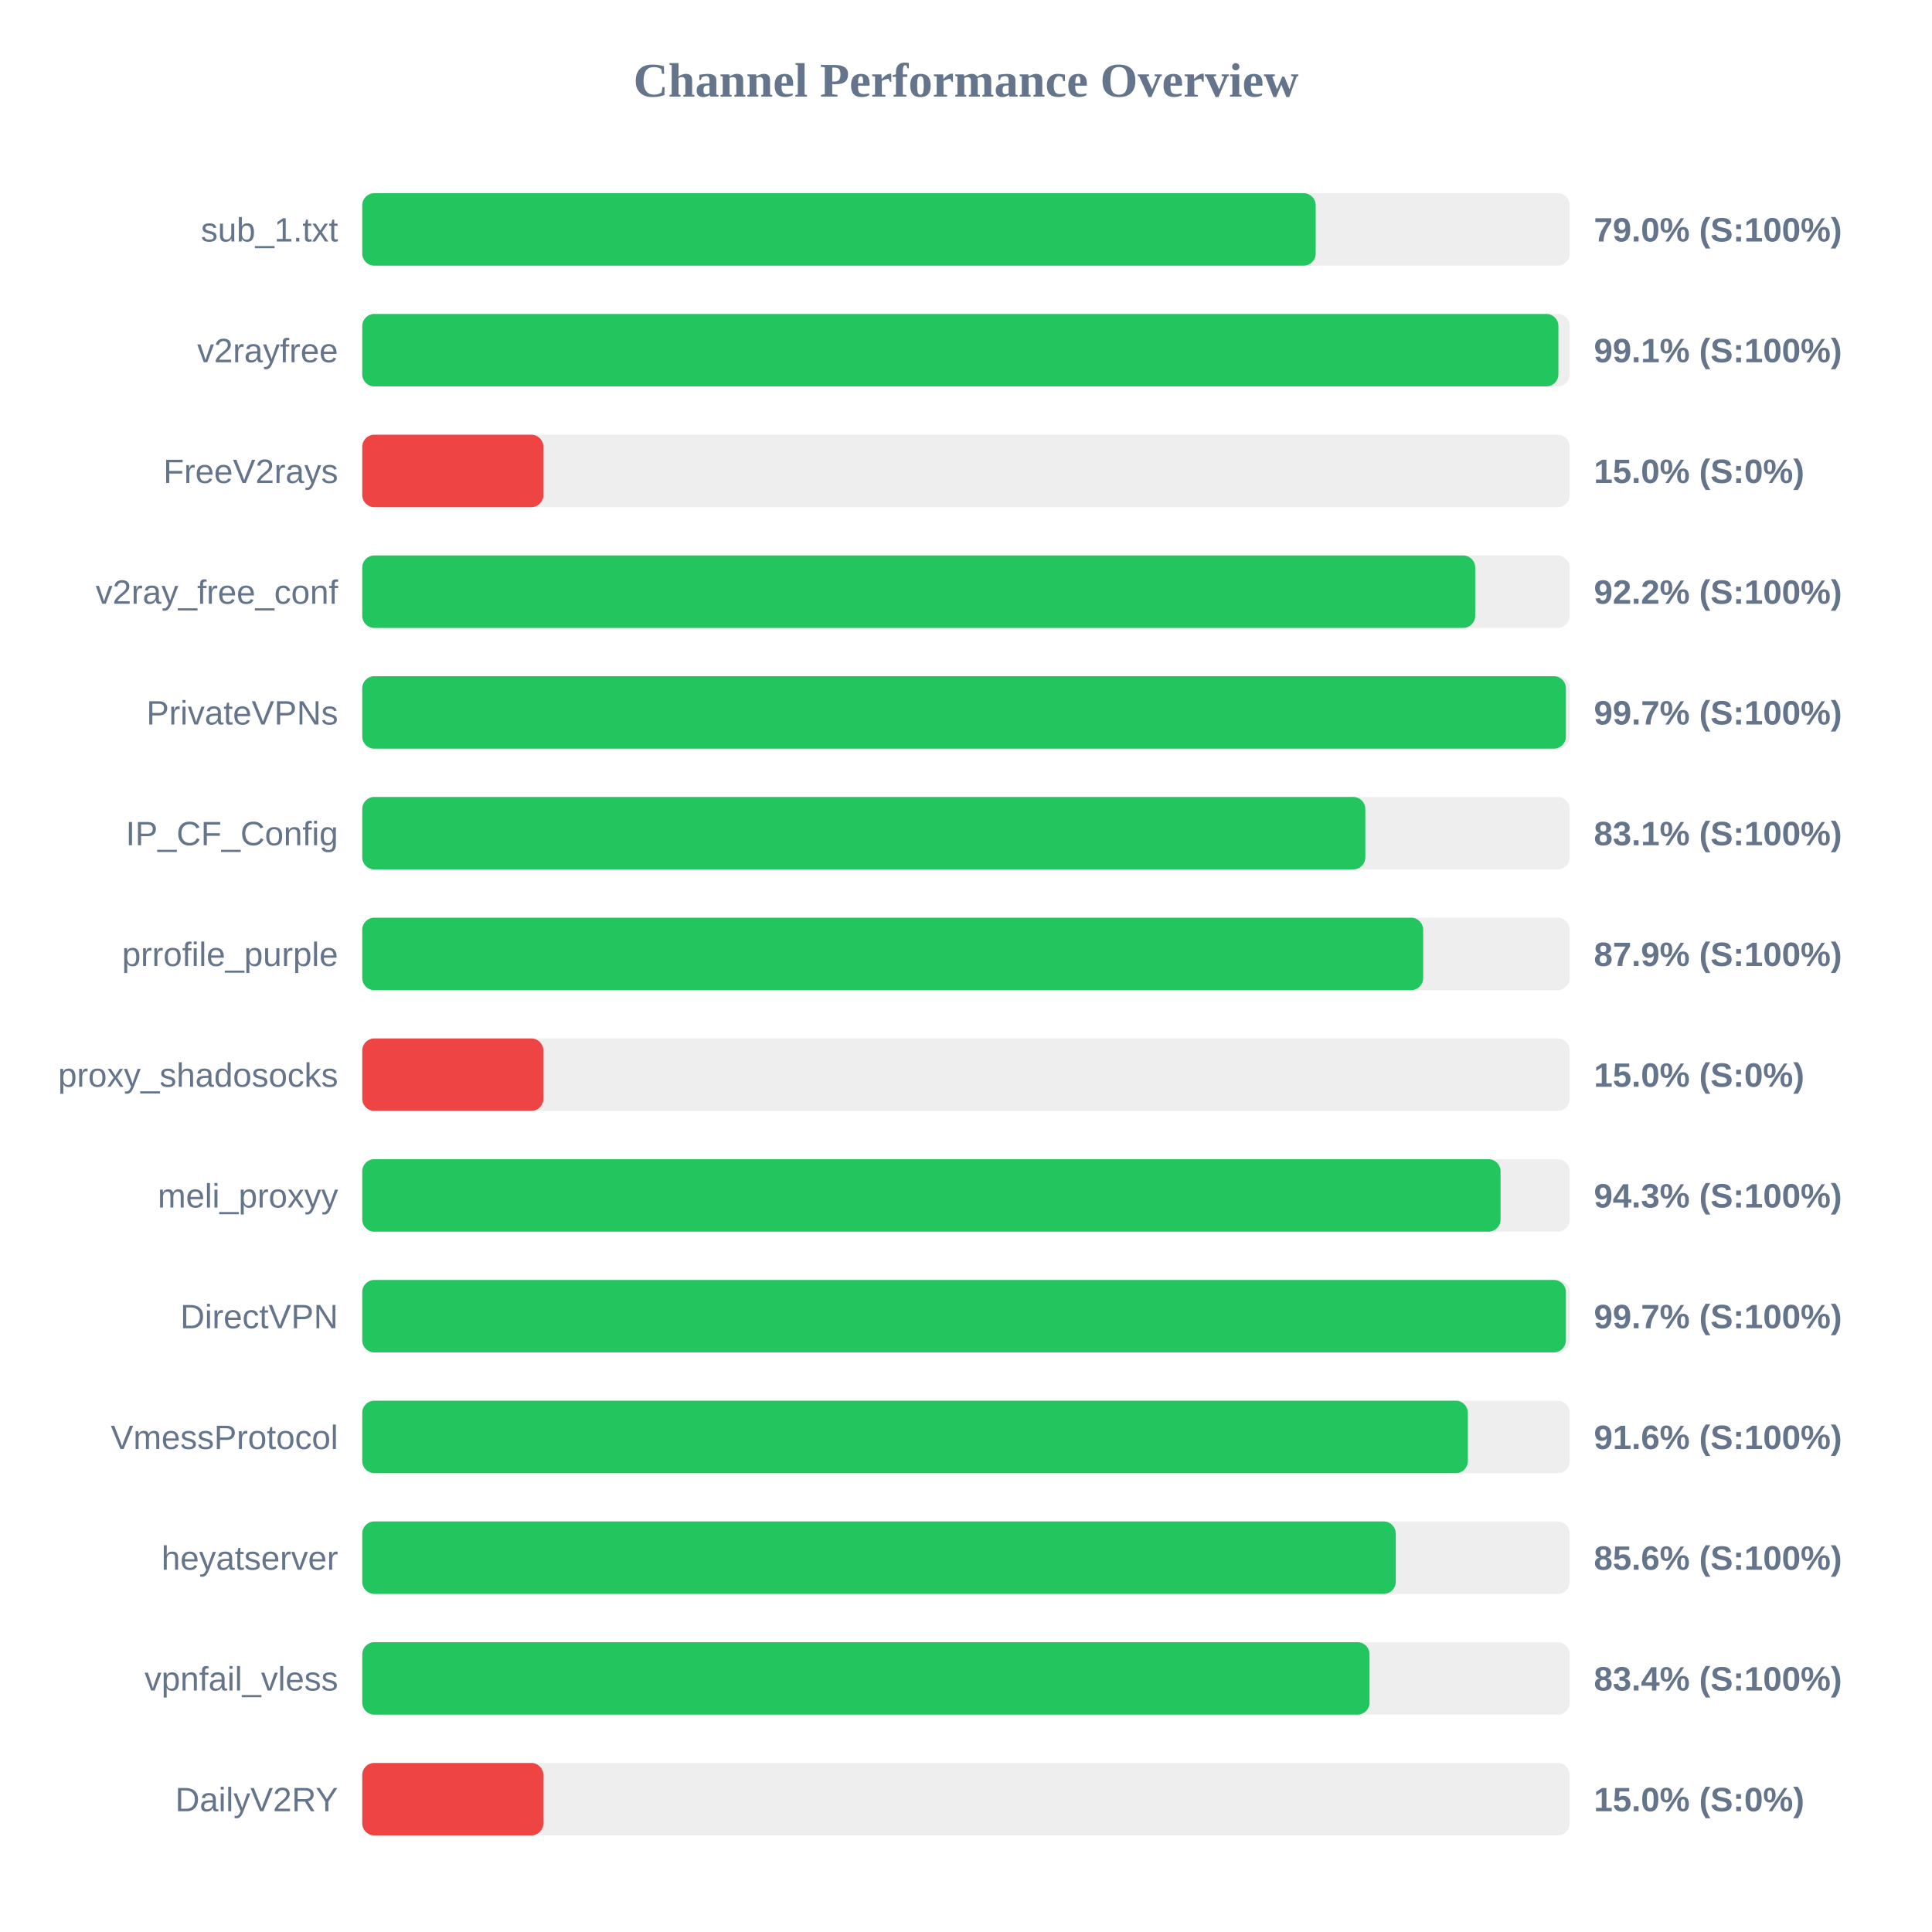
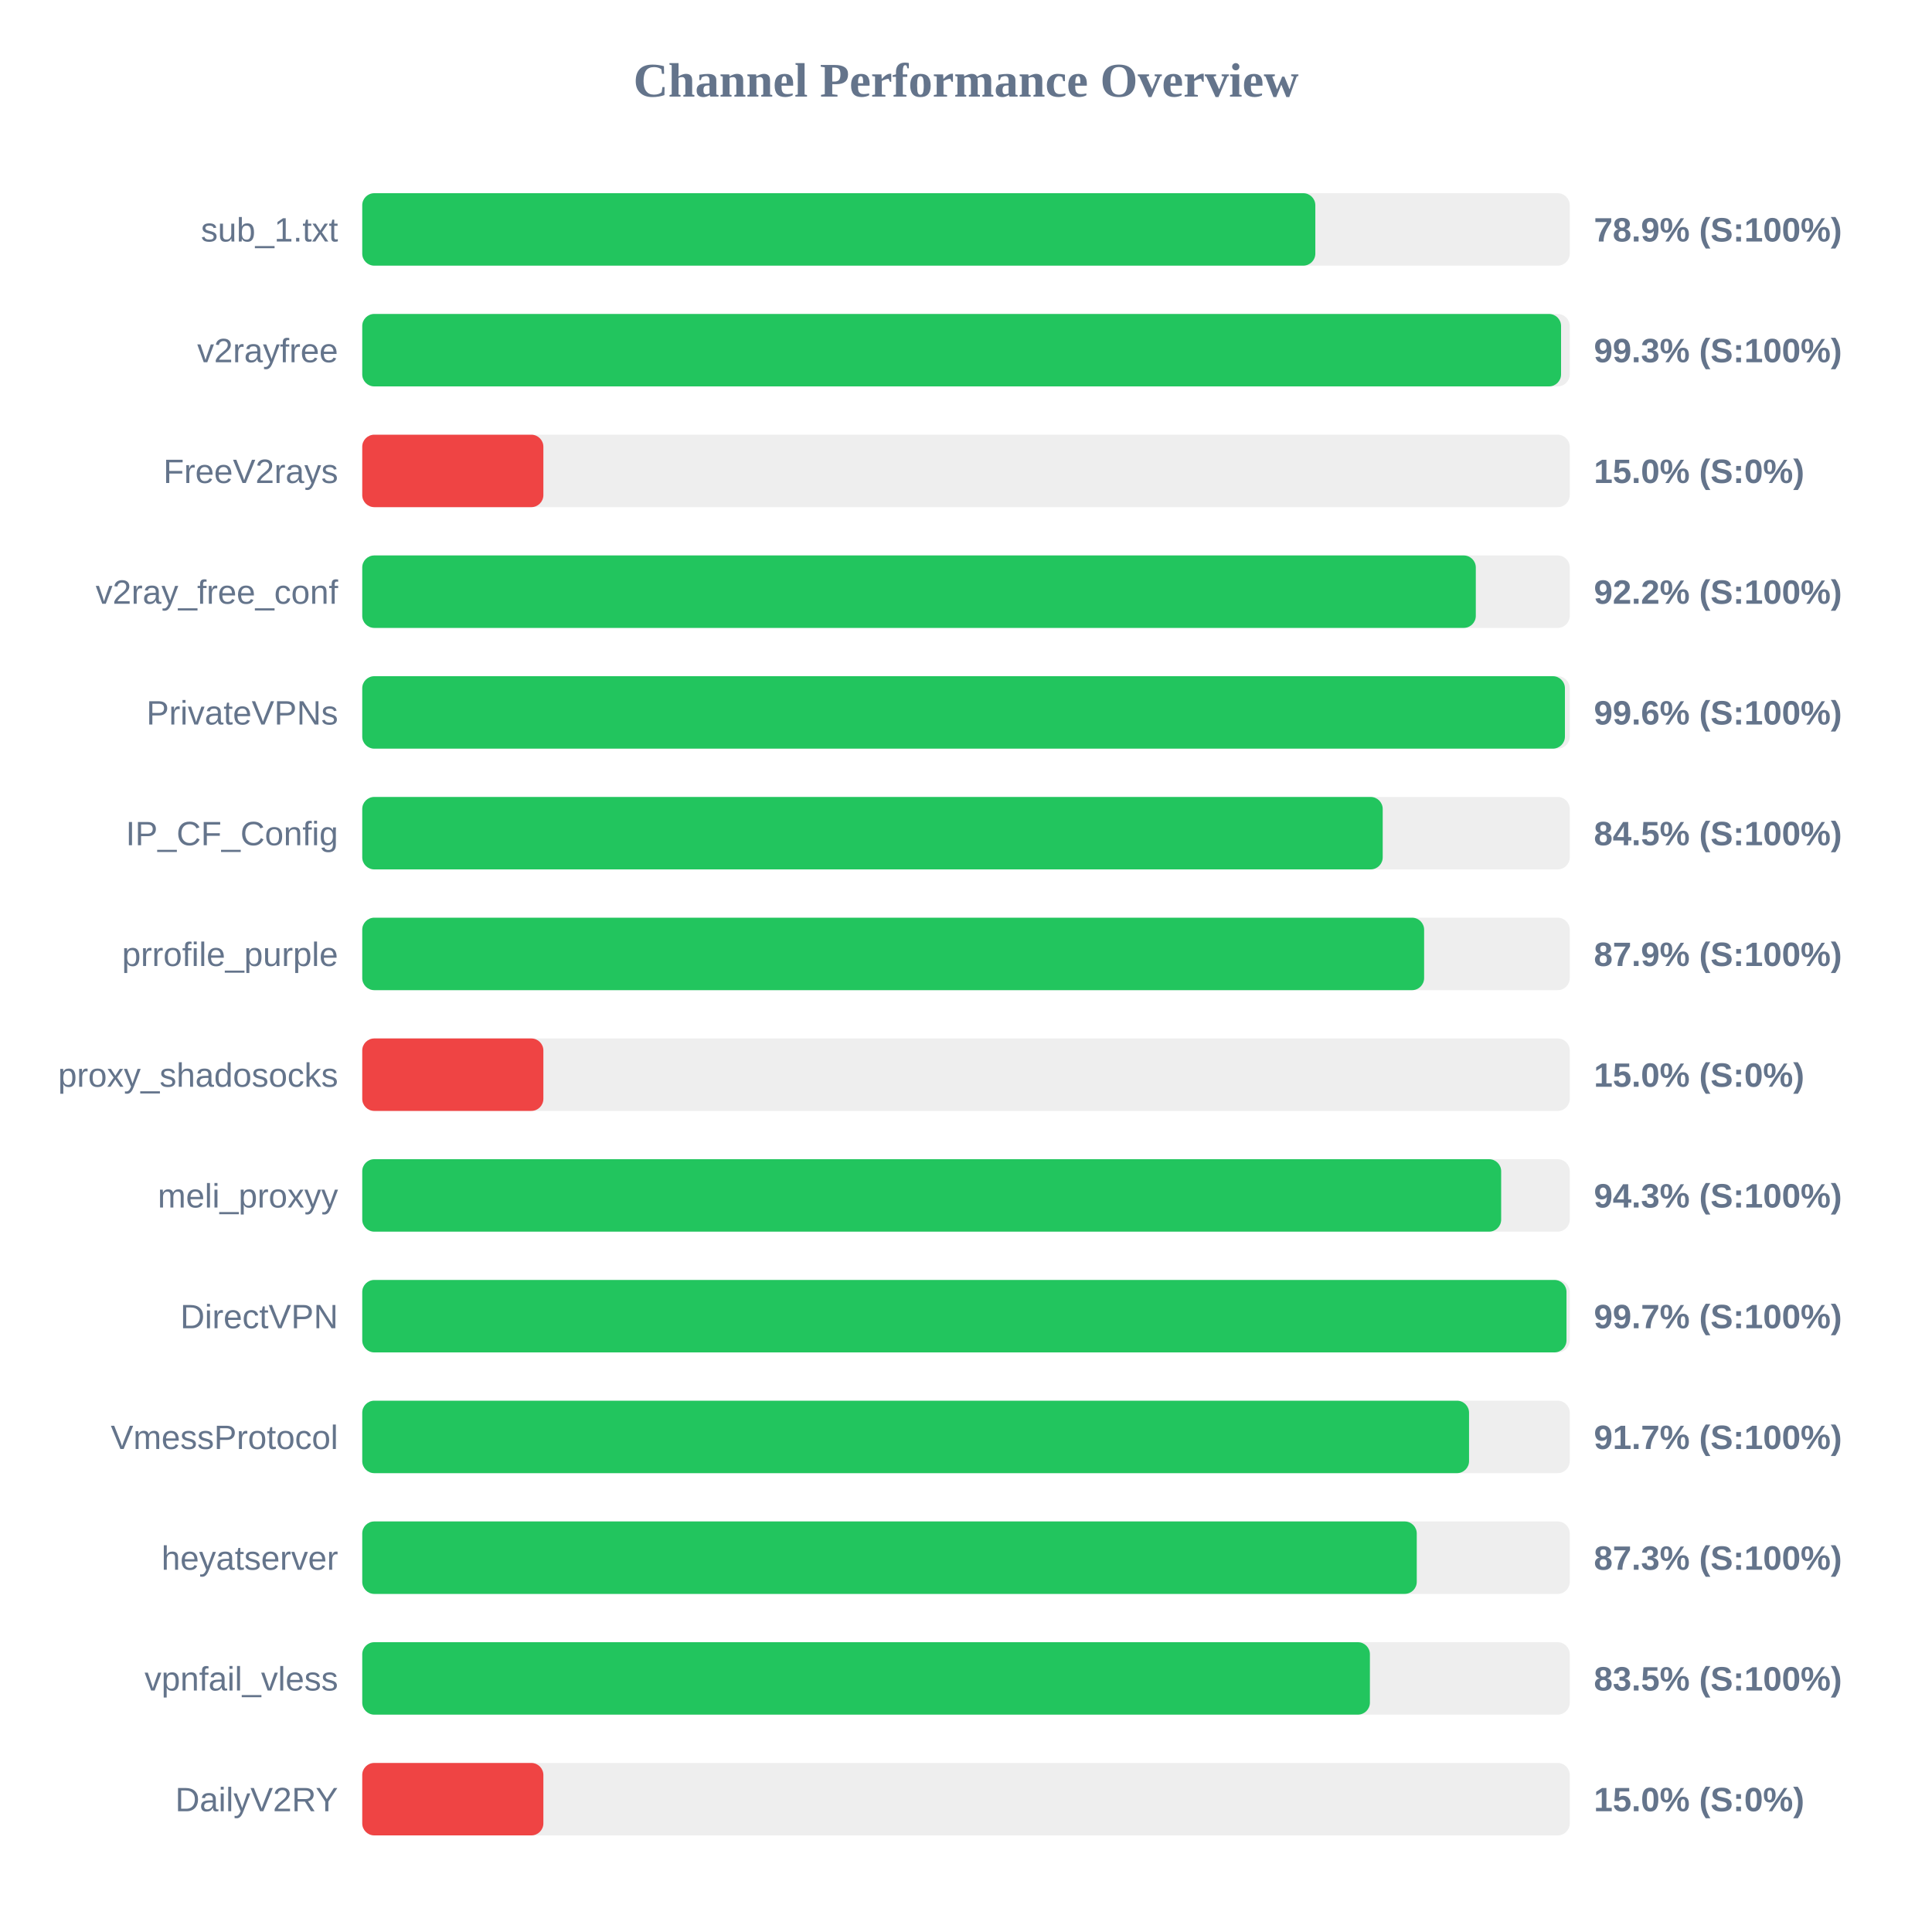
<svg xmlns="http://www.w3.org/2000/svg" width="800" height="800" version="1.1">
  <style>
        .row { font: 14px Arial; fill: #64748b; }
        .score { font: bold 14px Arial; fill: #64748b; }
    </style>
  <text x="400" y="40" text-anchor="middle" font-size="20px" font-weight="bold" fill="#64748b">Channel Performance Overview</text>
  <rect x="150" y="80" width="500" height="30" fill="#eee" rx="5" />
-   <rect x="150" y="80" width="394.8" height="30" fill="#22c55e" rx="5" />
+   <rect x="150" y="80" width="394.65" height="30" fill="#22c55e" rx="5" />
  <text x="140" y="100" text-anchor="end" class="row">sub_1.txt</text>
-   <text x="660" y="100" text-anchor="start" class="score">79.0% (S:100%)</text>
+   <text x="660" y="100" text-anchor="start" class="score">78.9% (S:100%)</text>
  <rect x="150" y="130" width="500" height="30" fill="#eee" rx="5" />
-   <rect x="150" y="130" width="495.3" height="30" fill="#22c55e" rx="5" />
+   <rect x="150" y="130" width="496.4" height="30" fill="#22c55e" rx="5" />
  <text x="140" y="150" text-anchor="end" class="row">v2rayfree</text>
-   <text x="660" y="150" text-anchor="start" class="score">99.1% (S:100%)</text>
+   <text x="660" y="150" text-anchor="start" class="score">99.3% (S:100%)</text>
  <rect x="150" y="180" width="500" height="30" fill="#eee" rx="5" />
  <rect x="150" y="180" width="75.0" height="30" fill="#ef4444" rx="5" />
  <text x="140" y="200" text-anchor="end" class="row">FreeV2rays</text>
  <text x="660" y="200" text-anchor="start" class="score">15.0% (S:0%)</text>
  <rect x="150" y="230" width="500" height="30" fill="#eee" rx="5" />
-   <rect x="150" y="230" width="460.85" height="30" fill="#22c55e" rx="5" />
+   <rect x="150" y="230" width="461.1" height="30" fill="#22c55e" rx="5" />
  <text x="140" y="250" text-anchor="end" class="row">v2ray_free_conf</text>
  <text x="660" y="250" text-anchor="start" class="score">92.2% (S:100%)</text>
  <rect x="150" y="280" width="500" height="30" fill="#eee" rx="5" />
-   <rect x="150" y="280" width="498.4" height="30" fill="#22c55e" rx="5" />
+   <rect x="150" y="280" width="498.0" height="30" fill="#22c55e" rx="5" />
  <text x="140" y="300" text-anchor="end" class="row">PrivateVPNs</text>
-   <text x="660" y="300" text-anchor="start" class="score">99.7% (S:100%)</text>
+   <text x="660" y="300" text-anchor="start" class="score">99.6% (S:100%)</text>
  <rect x="150" y="330" width="500" height="30" fill="#eee" rx="5" />
-   <rect x="150" y="330" width="415.35" height="30" fill="#22c55e" rx="5" />
+   <rect x="150" y="330" width="422.55" height="30" fill="#22c55e" rx="5" />
  <text x="140" y="350" text-anchor="end" class="row">IP_CF_Config</text>
-   <text x="660" y="350" text-anchor="start" class="score">83.1% (S:100%)</text>
+   <text x="660" y="350" text-anchor="start" class="score">84.5% (S:100%)</text>
  <rect x="150" y="380" width="500" height="30" fill="#eee" rx="5" />
-   <rect x="150" y="380" width="439.3" height="30" fill="#22c55e" rx="5" />
+   <rect x="150" y="380" width="439.7" height="30" fill="#22c55e" rx="5" />
  <text x="140" y="400" text-anchor="end" class="row">prrofile_purple</text>
  <text x="660" y="400" text-anchor="start" class="score">87.9% (S:100%)</text>
  <rect x="150" y="430" width="500" height="30" fill="#eee" rx="5" />
  <rect x="150" y="430" width="75.0" height="30" fill="#ef4444" rx="5" />
  <text x="140" y="450" text-anchor="end" class="row">proxy_shadosocks</text>
  <text x="660" y="450" text-anchor="start" class="score">15.0% (S:0%)</text>
  <rect x="150" y="480" width="500" height="30" fill="#eee" rx="5" />
-   <rect x="150" y="480" width="471.35" height="30" fill="#22c55e" rx="5" />
+   <rect x="150" y="480" width="471.6" height="30" fill="#22c55e" rx="5" />
  <text x="140" y="500" text-anchor="end" class="row">meli_proxyy</text>
  <text x="660" y="500" text-anchor="start" class="score">94.3% (S:100%)</text>
  <rect x="150" y="530" width="500" height="30" fill="#eee" rx="5" />
-   <rect x="150" y="530" width="498.4" height="30" fill="#22c55e" rx="5" />
+   <rect x="150" y="530" width="498.65" height="30" fill="#22c55e" rx="5" />
  <text x="140" y="550" text-anchor="end" class="row">DirectVPN</text>
  <text x="660" y="550" text-anchor="start" class="score">99.7% (S:100%)</text>
  <rect x="150" y="580" width="500" height="30" fill="#eee" rx="5" />
-   <rect x="150" y="580" width="457.8" height="30" fill="#22c55e" rx="5" />
+   <rect x="150" y="580" width="458.3" height="30" fill="#22c55e" rx="5" />
  <text x="140" y="600" text-anchor="end" class="row">VmessProtocol</text>
-   <text x="660" y="600" text-anchor="start" class="score">91.6% (S:100%)</text>
+   <text x="660" y="600" text-anchor="start" class="score">91.7% (S:100%)</text>
  <rect x="150" y="630" width="500" height="30" fill="#eee" rx="5" />
-   <rect x="150" y="630" width="427.95" height="30" fill="#22c55e" rx="5" />
+   <rect x="150" y="630" width="436.65" height="30" fill="#22c55e" rx="5" />
  <text x="140" y="650" text-anchor="end" class="row">heyatserver</text>
-   <text x="660" y="650" text-anchor="start" class="score">85.6% (S:100%)</text>
+   <text x="660" y="650" text-anchor="start" class="score">87.3% (S:100%)</text>
  <rect x="150" y="680" width="500" height="30" fill="#eee" rx="5" />
-   <rect x="150" y="680" width="417.1" height="30" fill="#22c55e" rx="5" />
+   <rect x="150" y="680" width="417.25" height="30" fill="#22c55e" rx="5" />
  <text x="140" y="700" text-anchor="end" class="row">vpnfail_vless</text>
-   <text x="660" y="700" text-anchor="start" class="score">83.4% (S:100%)</text>
+   <text x="660" y="700" text-anchor="start" class="score">83.5% (S:100%)</text>
  <rect x="150" y="730" width="500" height="30" fill="#eee" rx="5" />
  <rect x="150" y="730" width="75.0" height="30" fill="#ef4444" rx="5" />
  <text x="140" y="750" text-anchor="end" class="row">DailyV2RY</text>
  <text x="660" y="750" text-anchor="start" class="score">15.0% (S:0%)</text>
</svg>
